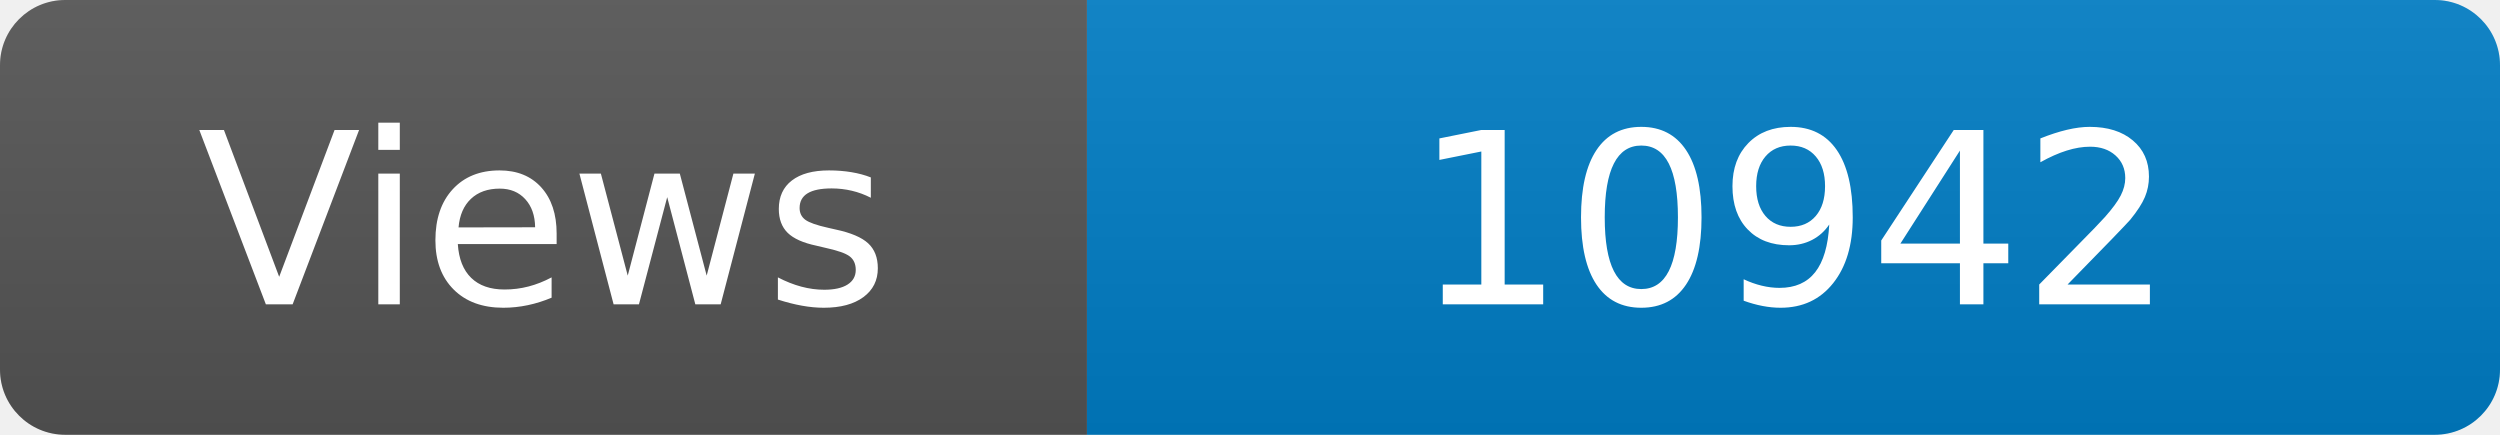
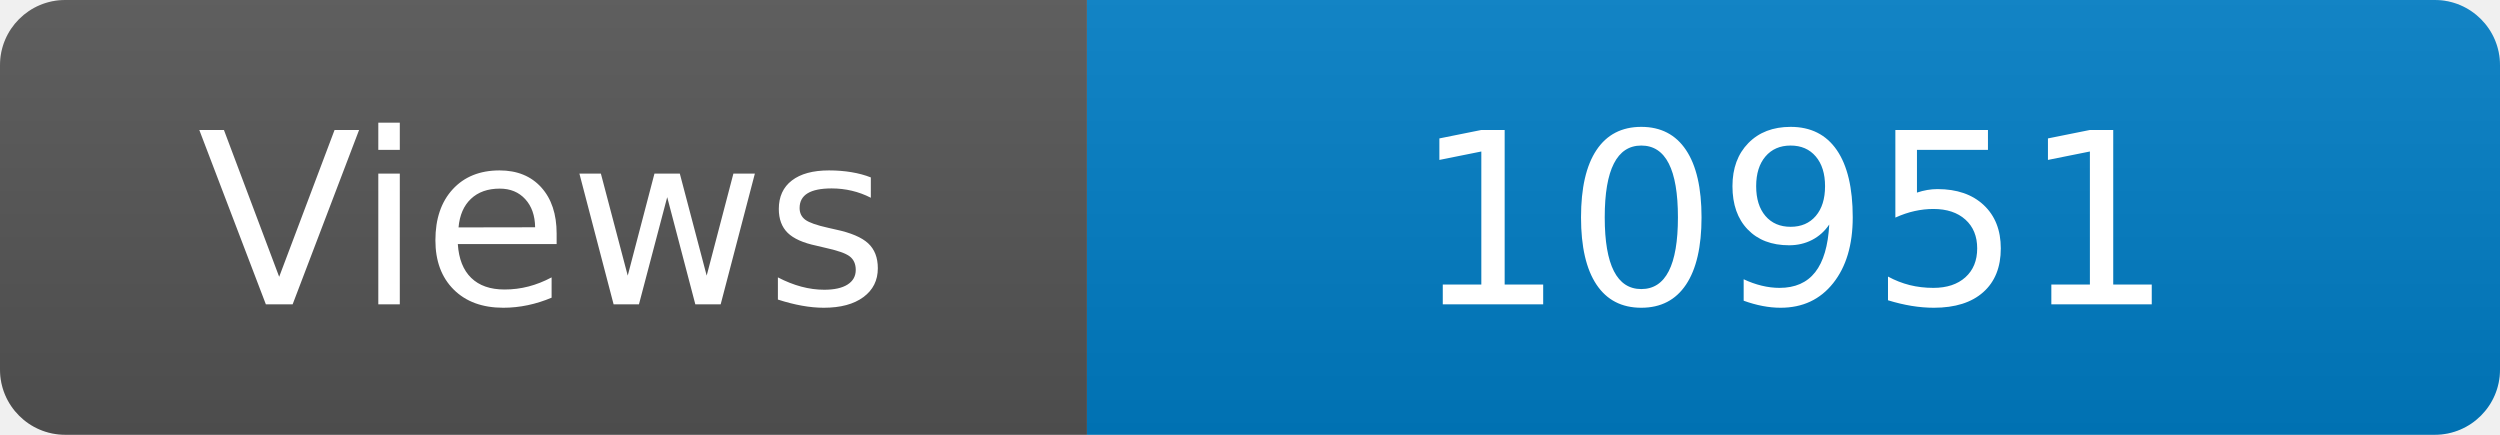
<svg xmlns="http://www.w3.org/2000/svg" width="115" height="20" role="img" aria-label="Maintained?: yes">
  <linearGradient id="s" x2="0" y2="100%">
    <stop offset="0" stop-color="#bbb" stop-opacity=".1" />
    <stop offset="1" stop-opacity=".1" />
  </linearGradient>
  <clipPath id="r">
    <rect width="115" height="20" rx="3" fill="#fff" />
  </clipPath>
  <g clip-path="url(#r)">
    <rect width="50" height="20" fill="#555" />
    <rect x="50" width="160" height="20" fill="#007ec6" />
    <rect width="115" height="20" fill="url(#s)" />
  </g>
  <g fill="#fff" text-anchor="middle" font-family="Verdana,Geneva,DejaVu Sans,sans-serif" font-size="110">
    <text x="250" y="140" transform="scale(.1)" fill="#fff">Views</text>
-     <text x="825" y="140" transform="scale(.1)" fill="#fff">10942</text>
+     <text x="825" y="140" transform="scale(.1)" fill="#fff">10951</text>
  </g>
</svg>
